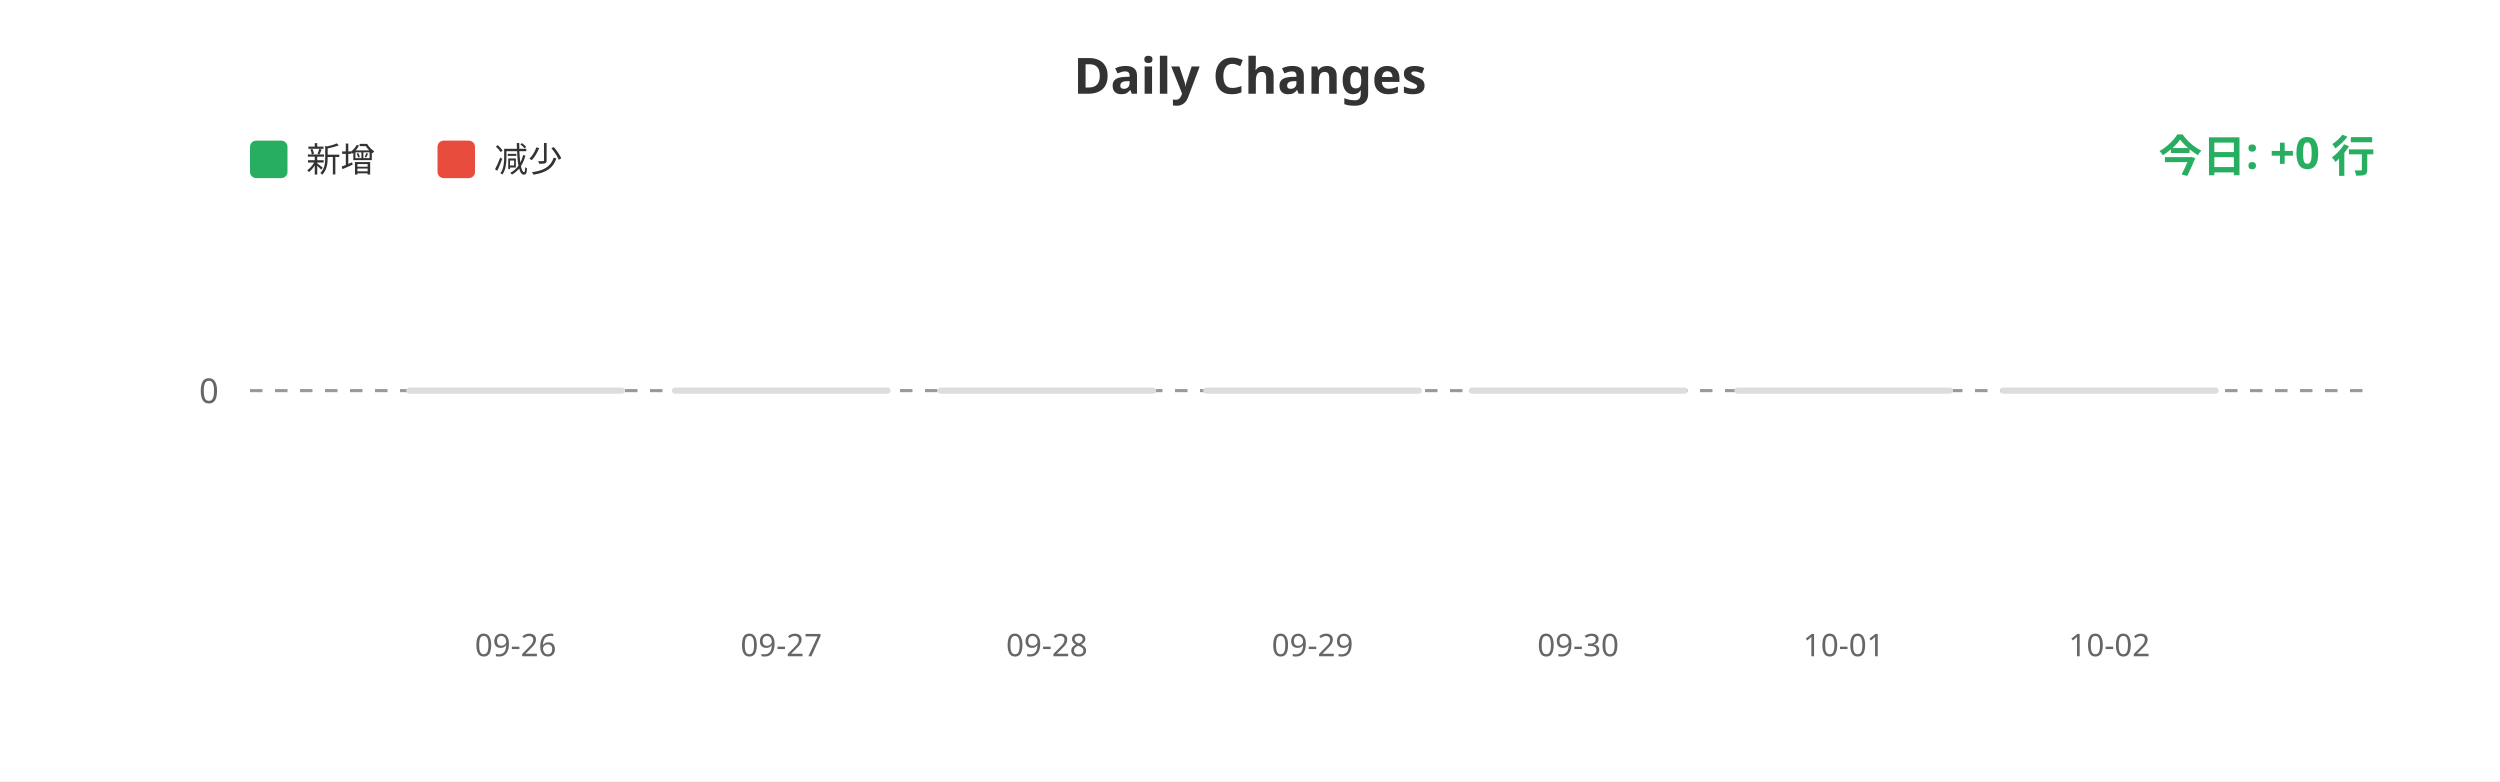
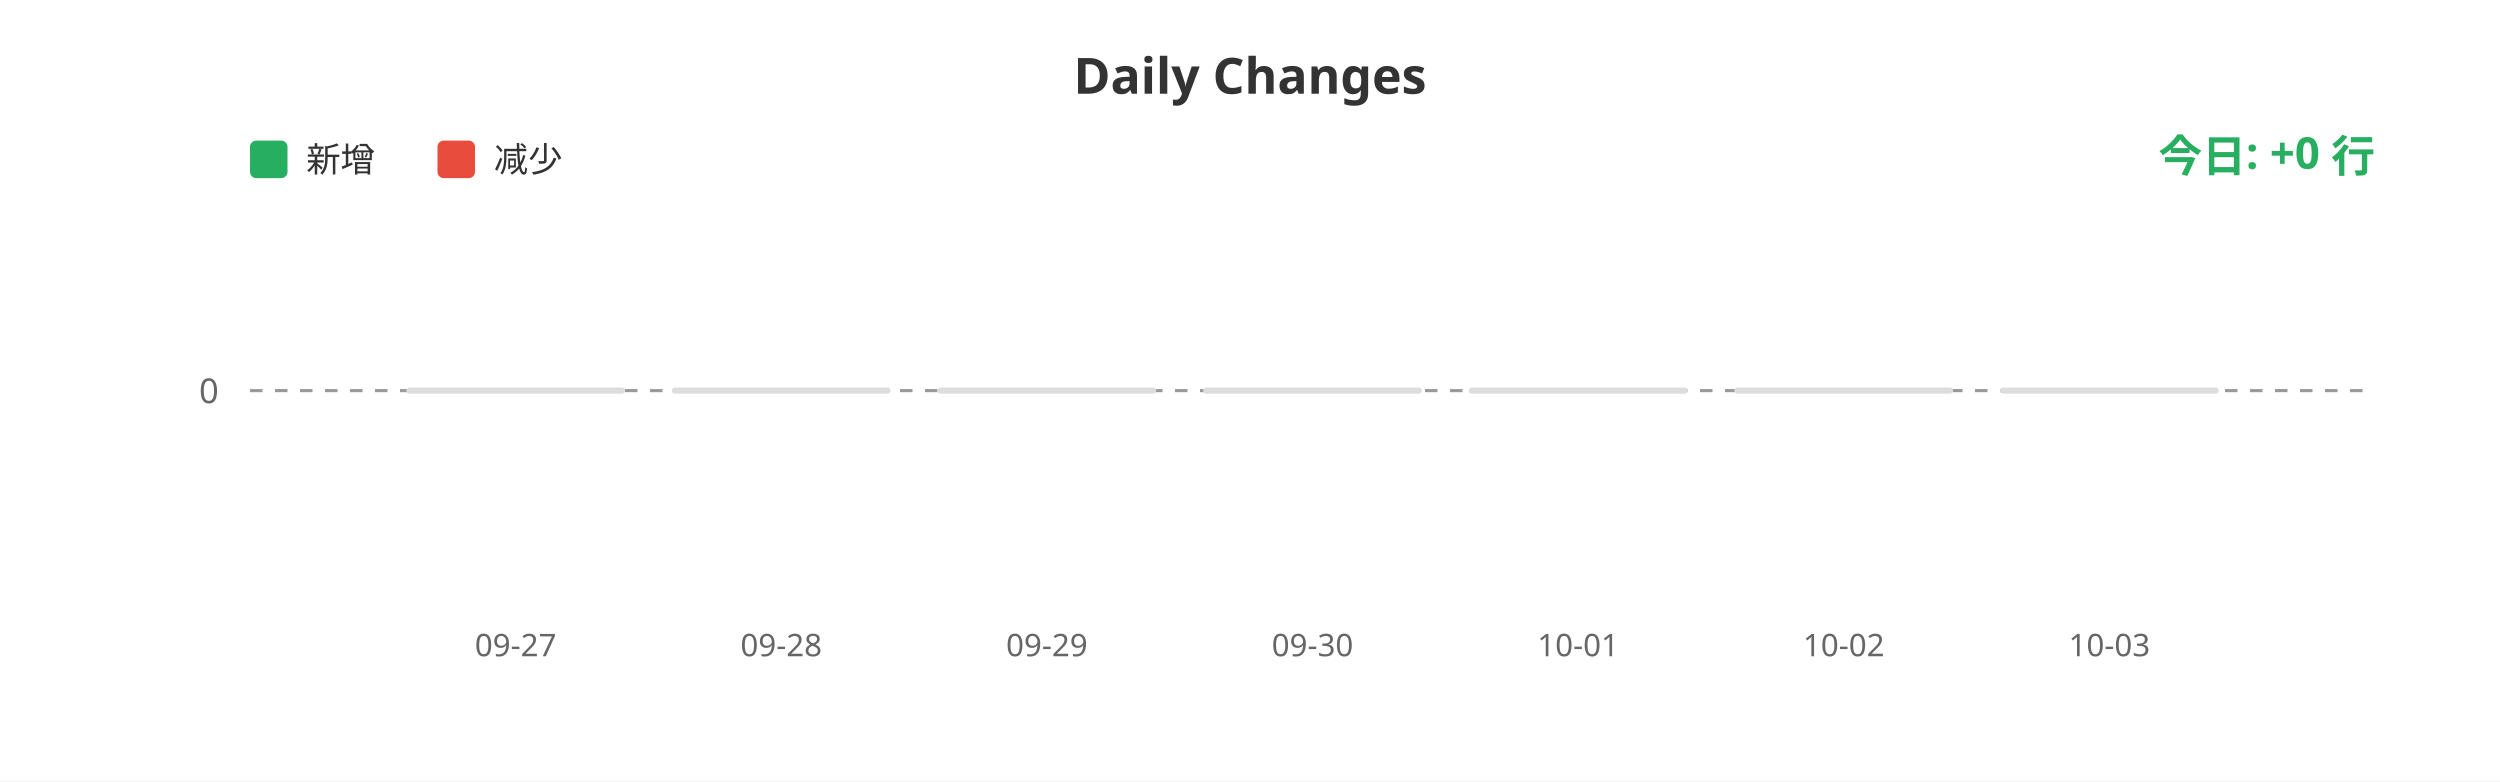
<svg xmlns="http://www.w3.org/2000/svg" width="800" height="250">
  <rect width="100%" height="100%" fill="#ffffff" />
  <text x="400" y="30" fill="#333" font-size="16" font-weight="bold" text-anchor="middle" font-family="sans-serif">Daily Changes</text>
  <rect x="80" y="45" width="12" height="12" fill="#27ae60" rx="2" />
  <text x="98" y="55" fill="#333" font-size="11" font-family="sans-serif">新增</text>
  <rect x="140" y="45" width="12" height="12" fill="#e74c3c" rx="2" />
  <text x="158" y="55" fill="#333" font-size="11" font-family="sans-serif">减少</text>
  <line x1="80" y1="125" x2="760" y2="125" stroke="#999" stroke-width="1" stroke-dasharray="4" />
  <text x="70" y="129" fill="#666" font-size="11" text-anchor="end" font-family="sans-serif">0</text>
  <rect x="130.0" y="124" width="70" height="2" fill="#ddd" rx="1" />
  <rect x="215.0" y="124" width="70" height="2" fill="#ddd" rx="1" />
  <rect x="300.0" y="124" width="70" height="2" fill="#ddd" rx="1" />
  <rect x="385.0" y="124" width="70" height="2" fill="#ddd" rx="1" />
  <rect x="470.0" y="124" width="70" height="2" fill="#ddd" rx="1" />
  <rect x="555.0" y="124" width="70" height="2" fill="#ddd" rx="1" />
  <rect x="640.0" y="124" width="70" height="2" fill="#ddd" rx="1" />
-   <text x="165.0" y="210" fill="#666" font-size="10" text-anchor="middle" font-family="sans-serif">09-26</text>
-   <text x="250.0" y="210" fill="#666" font-size="10" text-anchor="middle" font-family="sans-serif">09-27</text>
-   <text x="335.0" y="210" fill="#666" font-size="10" text-anchor="middle" font-family="sans-serif">09-28</text>
-   <text x="420.0" y="210" fill="#666" font-size="10" text-anchor="middle" font-family="sans-serif">09-29</text>
-   <text x="505.0" y="210" fill="#666" font-size="10" text-anchor="middle" font-family="sans-serif">09-30</text>
-   <text x="590.0" y="210" fill="#666" font-size="10" text-anchor="middle" font-family="sans-serif">10-01</text>
-   <text x="675.0" y="210" fill="#666" font-size="10" text-anchor="middle" font-family="sans-serif">10-02</text>
+   <text x="165.0" y="210" fill="#666" font-size="10" text-anchor="middle" font-family="sans-serif">09-27</text>
+   <text x="250.0" y="210" fill="#666" font-size="10" text-anchor="middle" font-family="sans-serif">09-28</text>
+   <text x="335.0" y="210" fill="#666" font-size="10" text-anchor="middle" font-family="sans-serif">09-29</text>
+   <text x="420.0" y="210" fill="#666" font-size="10" text-anchor="middle" font-family="sans-serif">09-30</text>
+   <text x="505.0" y="210" fill="#666" font-size="10" text-anchor="middle" font-family="sans-serif">10-01</text>
+   <text x="590.0" y="210" fill="#666" font-size="10" text-anchor="middle" font-family="sans-serif">10-02</text>
+   <text x="675.0" y="210" fill="#666" font-size="10" text-anchor="middle" font-family="sans-serif">10-03</text>
  <text x="760" y="55" fill="#27ae60" font-size="14" font-weight="bold" text-anchor="end" font-family="sans-serif">今日: +0 行</text>
</svg>
